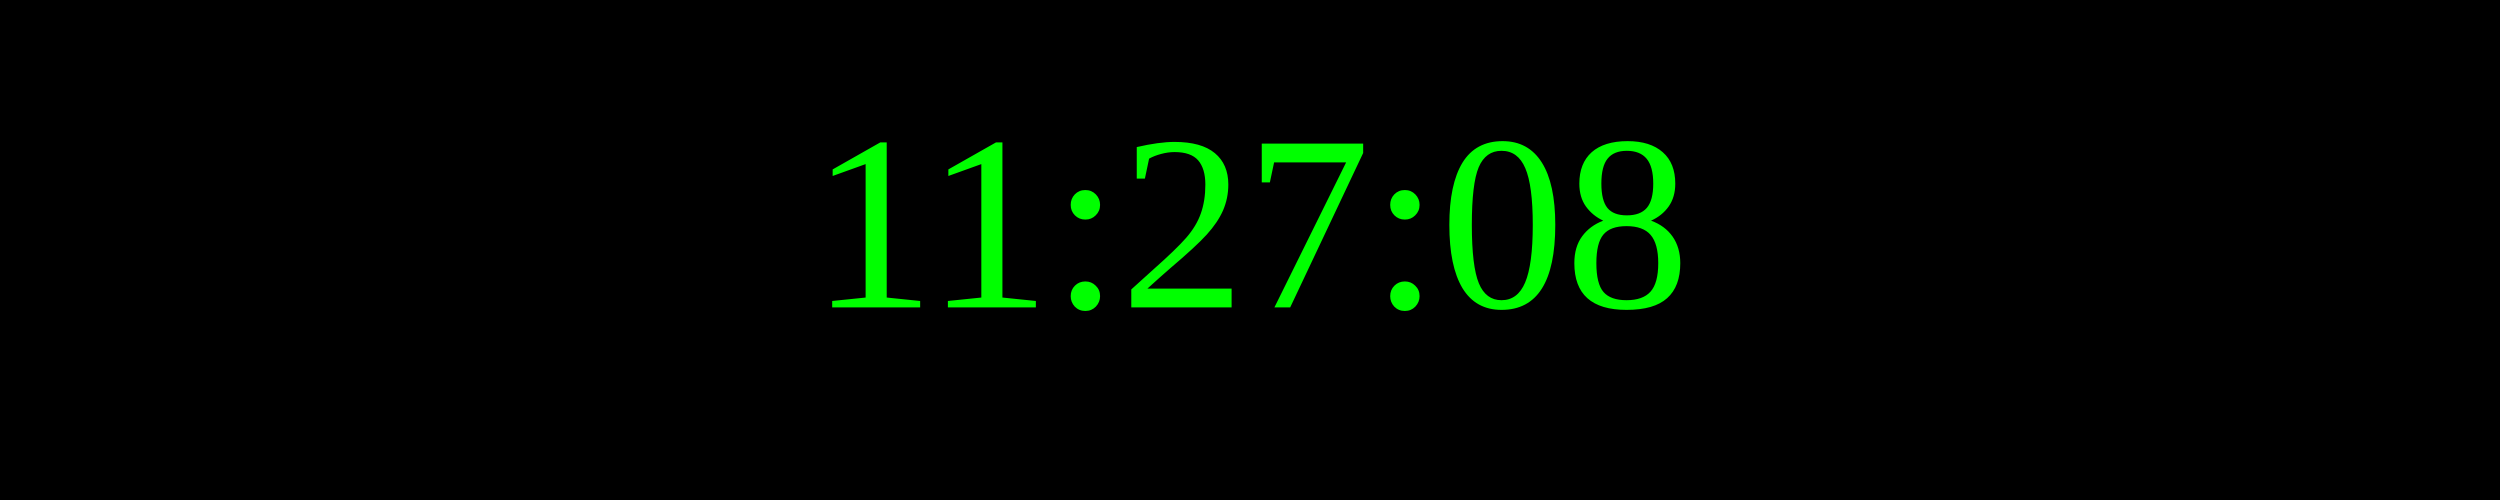
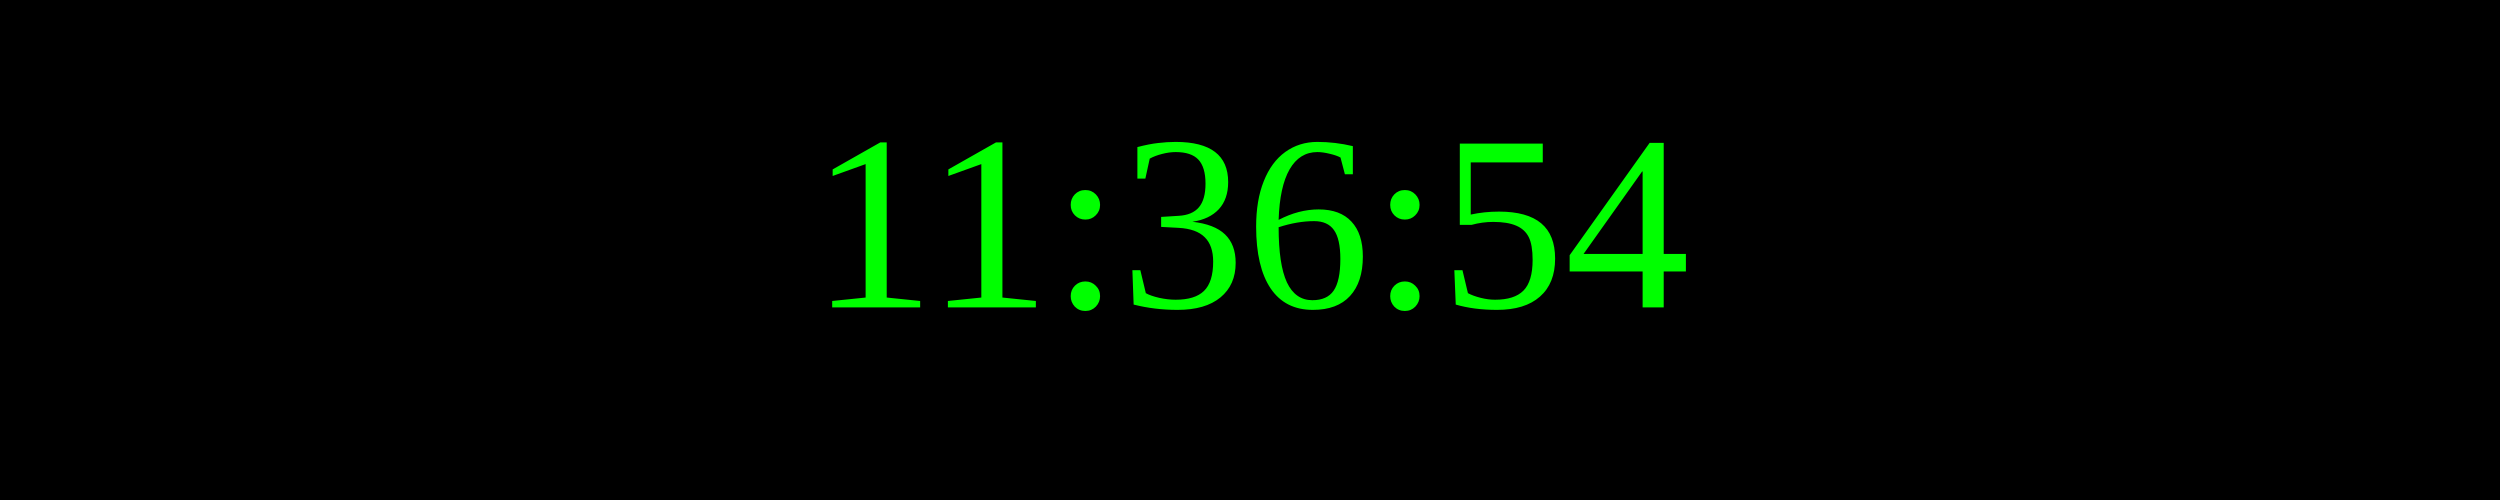
<svg xmlns="http://www.w3.org/2000/svg" width="250" height="50">
  <rect width="100%" height="100%" fill="black" />
  <text x="50%" y="50%" font-size="25" fill="lime" text-anchor="middle" dominant-baseline="middle">
- 11:27:08
+ 11:36:54
</text>
</svg>
